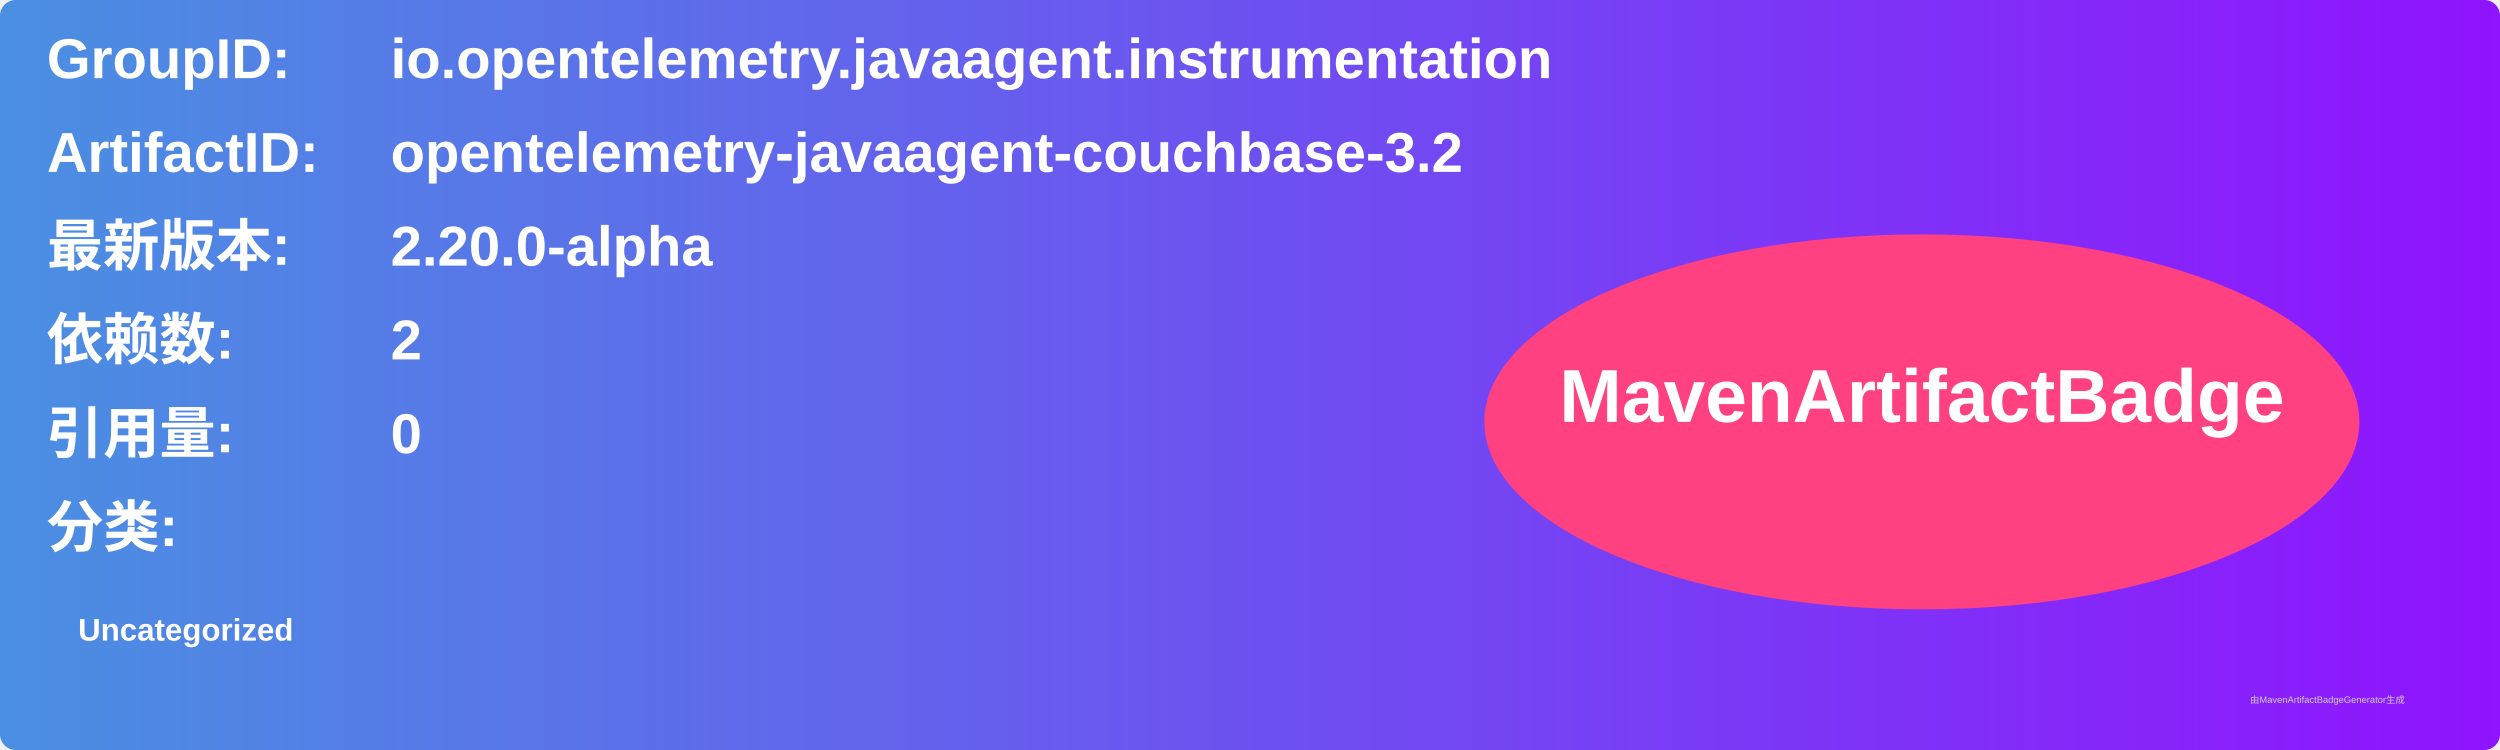
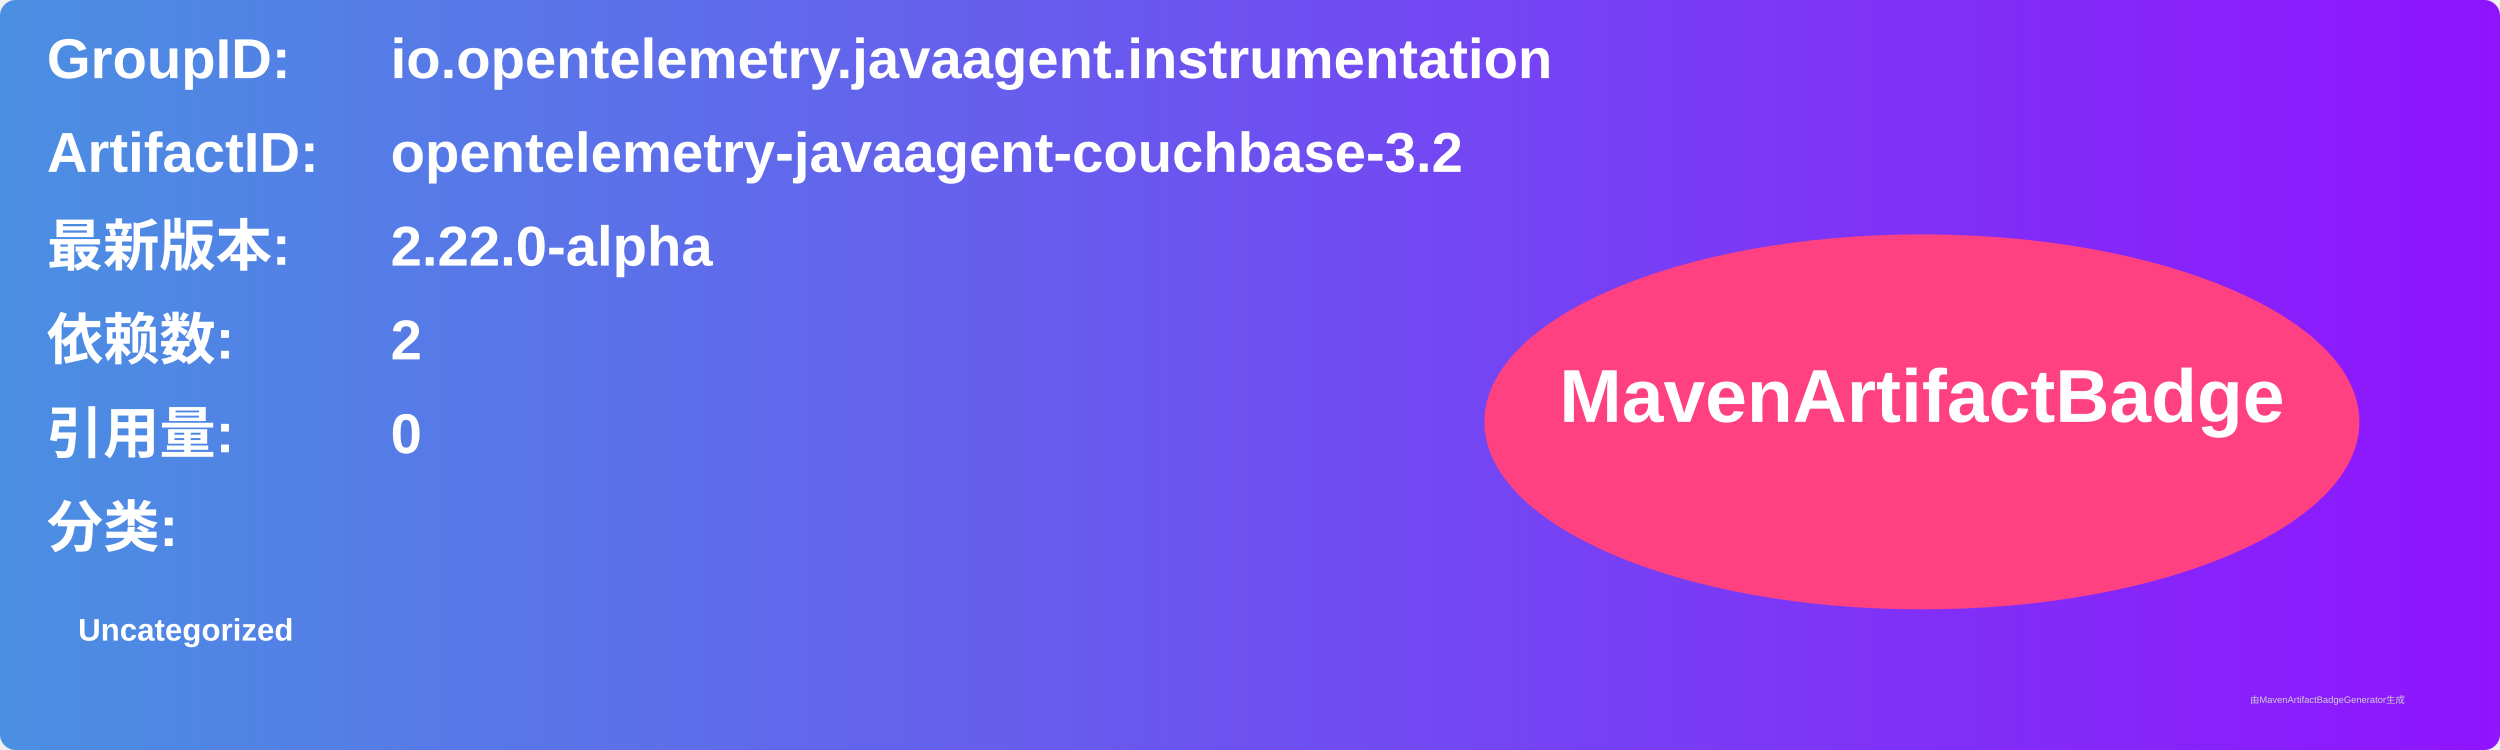
<svg xmlns="http://www.w3.org/2000/svg" width="800" height="240" viewBox="0 0 800 240">
  <linearGradient id="grad" x1="0%" y1="0%" x2="100%" y2="0%">
    <stop offset="0%" stop-color="#4a90e2" />
    <stop offset="100%" stop-color="#9013fe" />
  </linearGradient>
  <rect width="100%" height="100%" rx="5" ry="5" fill="url(#grad)" />
  <g transform="translate(15, 15)">
    <text x="0" y="10" font-family="Arial" font-size="18" fill="white" font-weight="bold" width="260">GroupID:</text>
    <text x="110" y="10" font-family="Arial" font-size="18" fill="white" font-weight="bold" width="460">io.opentelemetry.javaagent.instrumentation</text>
    <text x="0" y="40" font-family="Arial" font-size="18" fill="white" font-weight="bold" width="260">ArtifactID:</text>
    <text x="110" y="40" font-family="Arial" font-size="18" fill="white" font-weight="bold" width="460">opentelemetry-javaagent-couchbase-3.2</text>
    <text x="0" y="70" font-family="Arial" font-size="18" fill="white" font-weight="bold">最新版本:</text>
    <text x="110" y="70" font-family="Arial" font-size="18" fill="white" font-weight="bold">
-       <tspan font-weight="bold">2.20.0-alpha</tspan>
+       <tspan font-weight="bold">2.22.0-alpha</tspan>
    </text>
    <text x="0" y="100" font-family="Arial" font-size="18" fill="white" font-weight="bold">依赖数: </text>
    <text x="110" y="100" font-family="Arial" font-size="18" fill="white">
      <tspan font-weight="bold">2</tspan>
    </text>
    <text x="0" y="130" font-family="Arial" font-size="18" fill="white" font-weight="bold">引用量: </text>
    <text x="110" y="130" font-family="Arial" font-size="18" fill="white">
      <tspan font-weight="bold">0</tspan>
    </text>
    <text x="0" y="160" font-family="Arial" font-size="18" fill="white" font-weight="bold">分类:</text>
    <text x="10" y="190" font-family="Arial" font-size="10" fill="white">
      <tspan font-weight="bold">Uncategorized</tspan>
    </text>
    <ellipse cx="600" cy="120" rx="140" ry="60" fill="#ff4081" />
    <text x="600" y="120" text-anchor="middle" font-family="Arial" font-size="24" fill="white" font-weight="bold">MavenArtifactBadge</text>
  </g>
  <text x="720" y="225" font-family="Arial" font-size="3" fill="#d0d0d0">由MavenArtifactBadgeGenerator生成</text>
</svg>
